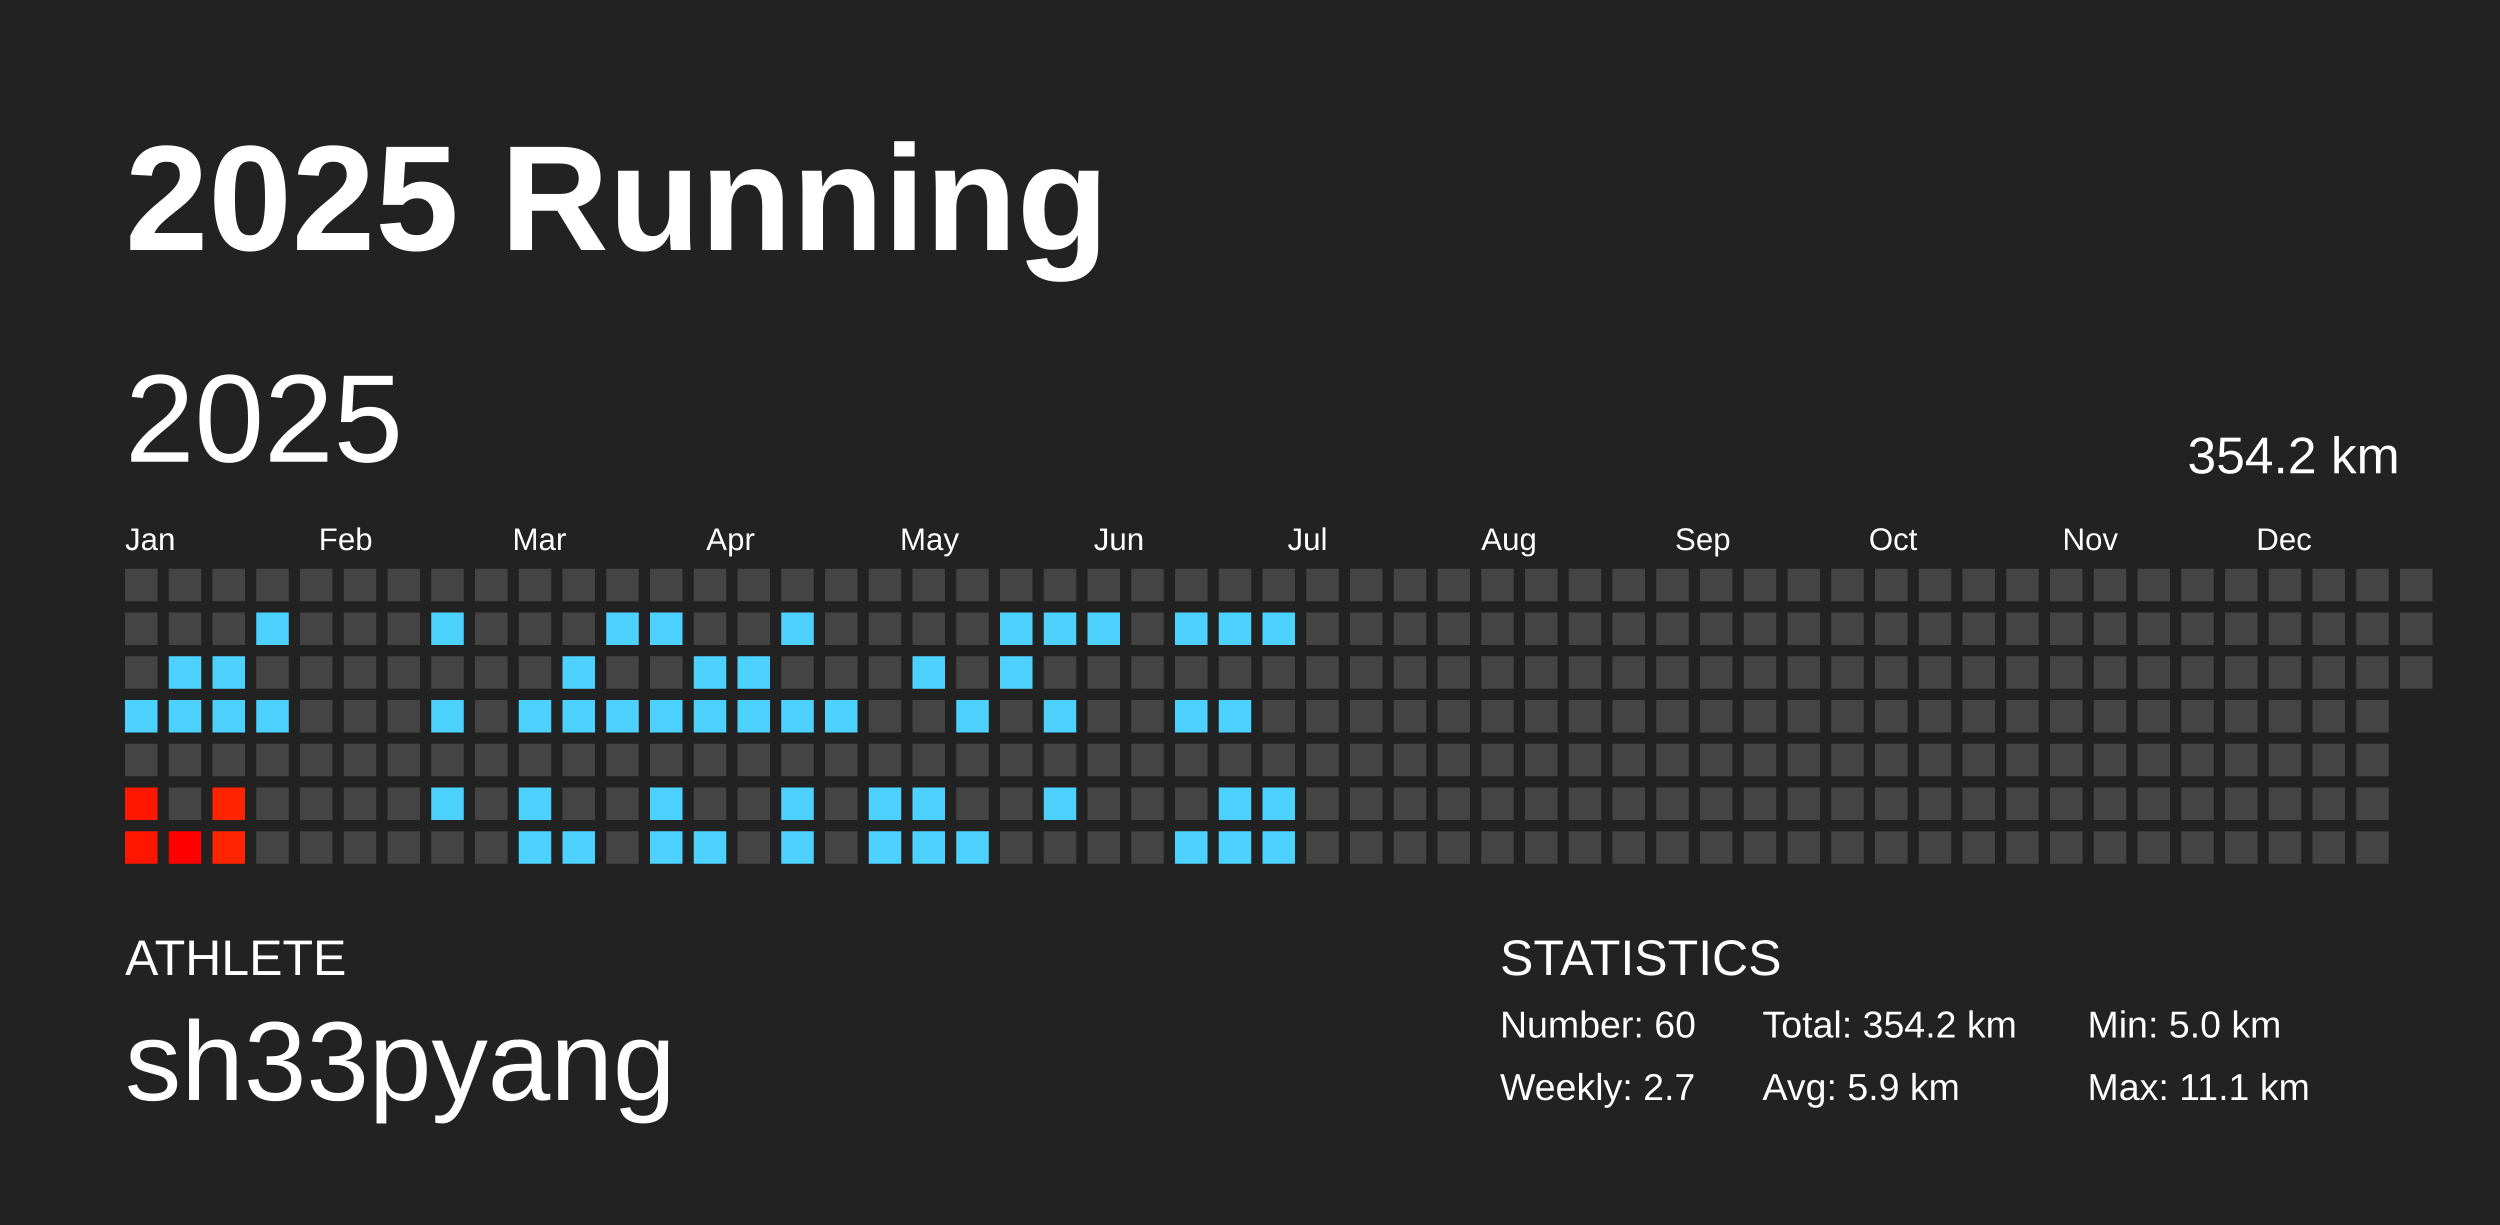
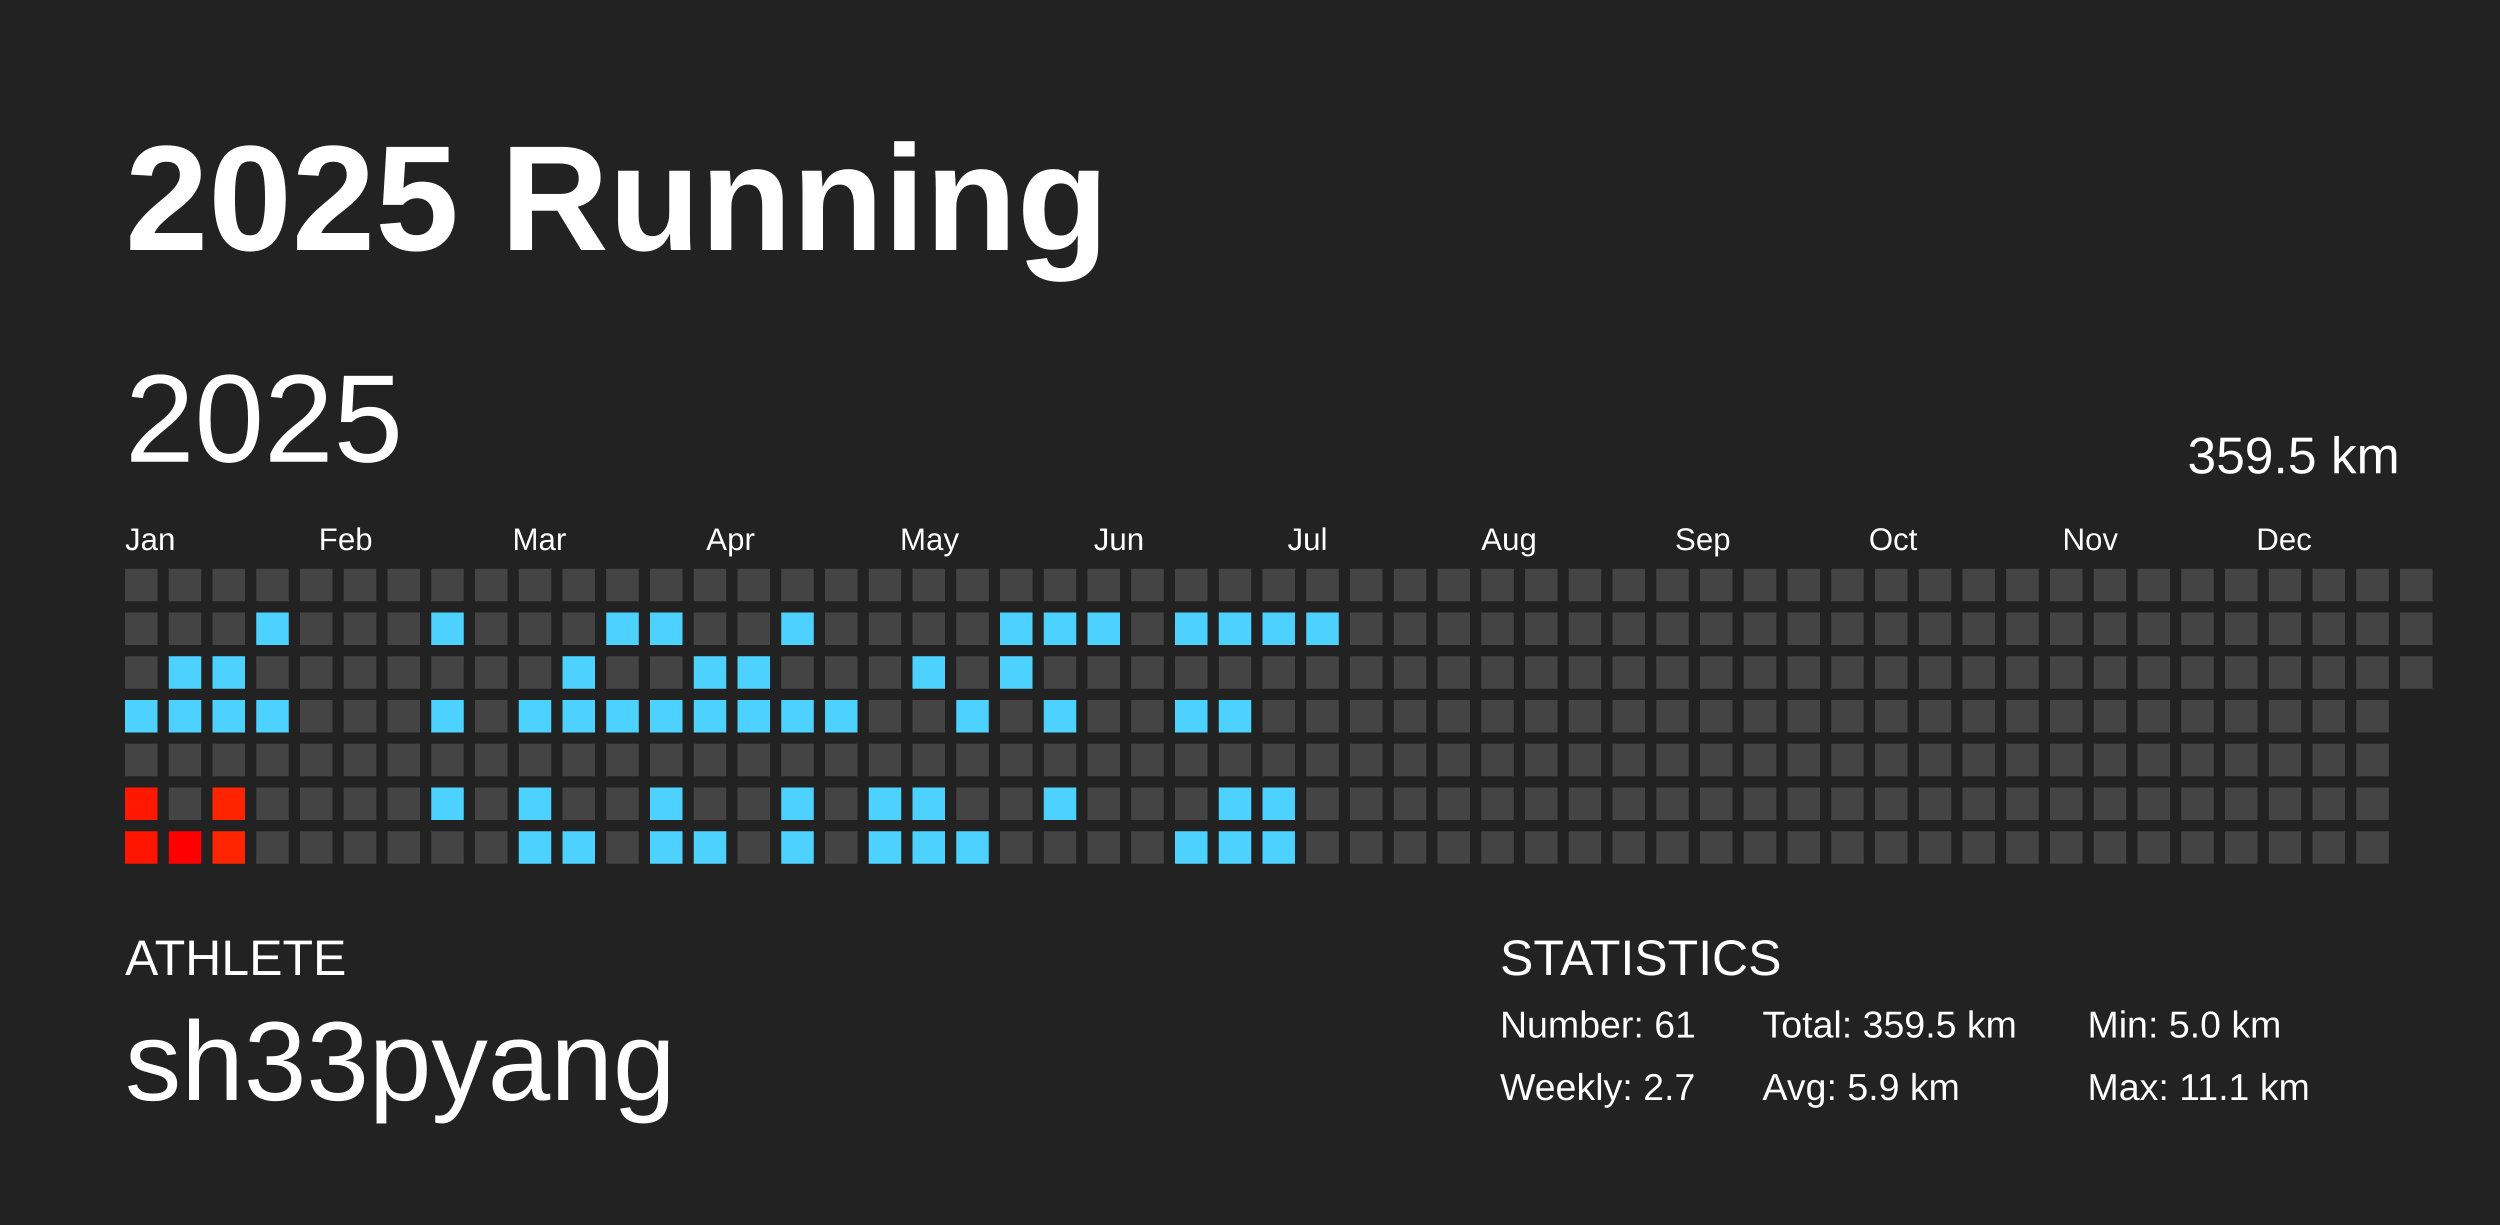
<svg xmlns="http://www.w3.org/2000/svg" baseProfile="full" height="98mm" version="1.1" viewBox="0,0,200,98" width="200mm">
  <defs />
  <rect fill="#222222" height="98" width="200" x="0" y="0" />
  <text fill="#FFFFFF" style="font-size:12px; font-family:Arial; font-weight:bold;" x="10" y="20">2025 Running</text>
  <text fill="#FFFFFF" style="font-size:4px; font-family:Arial" x="10" y="78">ATHLETE</text>
  <text fill="#FFFFFF" style="font-size:9px; font-family:Arial" x="10" y="88">sh33pyang</text>
  <text fill="#FFFFFF" style="font-size:4px; font-family:Arial" x="120" y="78">STATISTICS</text>
-   <text fill="#FFFFFF" style="font-size:3px; font-family:Arial" x="120" y="83">Number: 60</text>
+   <text fill="#FFFFFF" style="font-size:3px; font-family:Arial" x="120" y="83">Number: 61</text>
  <text fill="#FFFFFF" style="font-size:3px; font-family:Arial" x="120" y="88">Weekly: 2.7</text>
-   <text fill="#FFFFFF" style="font-size:3px; font-family:Arial" x="141" y="83">Total: 354.2 km</text>
+   <text fill="#FFFFFF" style="font-size:3px; font-family:Arial" x="141" y="83">Total: 359.5 km</text>
  <text fill="#FFFFFF" style="font-size:3px; font-family:Arial" x="141" y="88">Avg: 5.9 km</text>
  <text fill="#FFFFFF" style="font-size:3px; font-family:Arial" x="167" y="83">Min: 5.0 km</text>
  <text fill="#FFFFFF" style="font-size:3px; font-family:Arial" x="167" y="88">Max: 11.1 km</text>
  <text dominant-baseline="hanging" fill="#FFFFFF" style="font-size:10.0px; font-family:Arial;" x="10" y="30">2025</text>
-   <text dominant-baseline="hanging" fill="#FFFFFF" style="font-size:4.125px; font-family:Arial;" x="175" y="35">354.2 km</text>
+   <text dominant-baseline="hanging" fill="#FFFFFF" style="font-size:4.125px; font-family:Arial;" x="175" y="35">359.5 km</text>
  <text fill="#FFFFFF" style="font-size:2.5px; font-family:Arial" x="10.0" y="44">Jan</text>
  <text fill="#FFFFFF" style="font-size:2.5px; font-family:Arial" x="25.5" y="44">Feb</text>
  <text fill="#FFFFFF" style="font-size:2.5px; font-family:Arial" x="41.0" y="44">Mar</text>
  <text fill="#FFFFFF" style="font-size:2.5px; font-family:Arial" x="56.5" y="44">Apr</text>
  <text fill="#FFFFFF" style="font-size:2.5px; font-family:Arial" x="72.0" y="44">May</text>
  <text fill="#FFFFFF" style="font-size:2.5px; font-family:Arial" x="87.5" y="44">Jun</text>
  <text fill="#FFFFFF" style="font-size:2.5px; font-family:Arial" x="103.0" y="44">Jul</text>
  <text fill="#FFFFFF" style="font-size:2.5px; font-family:Arial" x="118.5" y="44">Aug</text>
  <text fill="#FFFFFF" style="font-size:2.5px; font-family:Arial" x="134.0" y="44">Sep</text>
  <text fill="#FFFFFF" style="font-size:2.5px; font-family:Arial" x="149.5" y="44">Oct</text>
  <text fill="#FFFFFF" style="font-size:2.5px; font-family:Arial" x="165.0" y="44">Nov</text>
  <text fill="#FFFFFF" style="font-size:2.5px; font-family:Arial" x="180.5" y="44">Dec</text>
  <rect fill="#444444" height="2.6" width="2.6" x="10.0" y="45.5" />
  <rect fill="#444444" height="2.6" width="2.6" x="10.0" y="49.0" />
  <rect fill="#444444" height="2.6" width="2.6" x="10.0" y="52.5" />
  <rect fill="#4dd2ff" height="2.6" width="2.6" x="10.0" y="56.0" />
  <rect fill="#444444" height="2.6" width="2.6" x="10.0" y="59.5" />
  <rect fill="#ff1700" height="2.6" width="2.6" x="10.0" y="63.0" />
  <rect fill="#ff1500" height="2.6" width="2.6" x="10.0" y="66.5" />
  <rect fill="#444444" height="2.6" width="2.6" x="13.5" y="45.5" />
  <rect fill="#444444" height="2.6" width="2.6" x="13.5" y="49.0" />
  <rect fill="#4dd2ff" height="2.6" width="2.6" x="13.5" y="52.5" />
  <rect fill="#4dd2ff" height="2.6" width="2.6" x="13.5" y="56.0" />
  <rect fill="#444444" height="2.6" width="2.6" x="13.5" y="59.5" />
  <rect fill="#444444" height="2.6" width="2.6" x="13.5" y="63.0" />
  <rect fill="#ff0000" height="2.6" width="2.6" x="13.5" y="66.5" />
  <rect fill="#444444" height="2.6" width="2.6" x="17.0" y="45.5" />
  <rect fill="#444444" height="2.6" width="2.6" x="17.0" y="49.0" />
  <rect fill="#4dd2ff" height="2.6" width="2.6" x="17.0" y="52.5" />
  <rect fill="#4dd2ff" height="2.6" width="2.6" x="17.0" y="56.0" />
  <rect fill="#444444" height="2.6" width="2.6" x="17.0" y="59.5" />
  <rect fill="#ff2400" height="2.6" width="2.6" x="17.0" y="63.0" />
  <rect fill="#ff2500" height="2.6" width="2.6" x="17.0" y="66.5" />
  <rect fill="#444444" height="2.6" width="2.6" x="20.5" y="45.5" />
  <rect fill="#4dd2ff" height="2.6" width="2.6" x="20.5" y="49.0" />
  <rect fill="#444444" height="2.6" width="2.6" x="20.5" y="52.5" />
  <rect fill="#4dd2ff" height="2.6" width="2.6" x="20.5" y="56.0" />
  <rect fill="#444444" height="2.6" width="2.6" x="20.5" y="59.5" />
  <rect fill="#444444" height="2.6" width="2.6" x="20.5" y="63.0" />
  <rect fill="#444444" height="2.6" width="2.6" x="20.5" y="66.5" />
  <rect fill="#444444" height="2.6" width="2.6" x="24.0" y="45.5" />
  <rect fill="#444444" height="2.6" width="2.6" x="24.0" y="49.0" />
  <rect fill="#444444" height="2.6" width="2.6" x="24.0" y="52.5" />
  <rect fill="#444444" height="2.6" width="2.6" x="24.0" y="56.0" />
  <rect fill="#444444" height="2.6" width="2.6" x="24.0" y="59.5" />
  <rect fill="#444444" height="2.6" width="2.6" x="24.0" y="63.0" />
  <rect fill="#444444" height="2.6" width="2.6" x="24.0" y="66.5" />
  <rect fill="#444444" height="2.6" width="2.6" x="27.5" y="45.5" />
  <rect fill="#444444" height="2.6" width="2.6" x="27.5" y="49.0" />
  <rect fill="#444444" height="2.6" width="2.6" x="27.5" y="52.5" />
  <rect fill="#444444" height="2.6" width="2.6" x="27.5" y="56.0" />
  <rect fill="#444444" height="2.6" width="2.6" x="27.5" y="59.5" />
  <rect fill="#444444" height="2.6" width="2.6" x="27.5" y="63.0" />
  <rect fill="#444444" height="2.6" width="2.6" x="27.5" y="66.5" />
  <rect fill="#444444" height="2.6" width="2.6" x="31.0" y="45.5" />
  <rect fill="#444444" height="2.6" width="2.6" x="31.0" y="49.0" />
  <rect fill="#444444" height="2.6" width="2.6" x="31.0" y="52.5" />
  <rect fill="#444444" height="2.6" width="2.6" x="31.0" y="56.0" />
  <rect fill="#444444" height="2.6" width="2.6" x="31.0" y="59.5" />
  <rect fill="#444444" height="2.6" width="2.6" x="31.0" y="63.0" />
  <rect fill="#444444" height="2.6" width="2.6" x="31.0" y="66.5" />
  <rect fill="#444444" height="2.6" width="2.6" x="34.5" y="45.5" />
  <rect fill="#4dd2ff" height="2.6" width="2.6" x="34.5" y="49.0" />
  <rect fill="#444444" height="2.6" width="2.6" x="34.5" y="52.5" />
  <rect fill="#4dd2ff" height="2.6" width="2.6" x="34.5" y="56.0" />
  <rect fill="#444444" height="2.6" width="2.6" x="34.5" y="59.5" />
  <rect fill="#4dd2ff" height="2.6" width="2.6" x="34.5" y="63.0" />
  <rect fill="#444444" height="2.6" width="2.6" x="34.5" y="66.5" />
  <rect fill="#444444" height="2.6" width="2.6" x="38.0" y="45.5" />
  <rect fill="#444444" height="2.6" width="2.6" x="38.0" y="49.0" />
  <rect fill="#444444" height="2.6" width="2.6" x="38.0" y="52.5" />
  <rect fill="#444444" height="2.6" width="2.6" x="38.0" y="56.0" />
  <rect fill="#444444" height="2.6" width="2.6" x="38.0" y="59.5" />
  <rect fill="#444444" height="2.6" width="2.6" x="38.0" y="63.0" />
  <rect fill="#444444" height="2.6" width="2.6" x="38.0" y="66.5" />
  <rect fill="#444444" height="2.6" width="2.6" x="41.5" y="45.5" />
  <rect fill="#444444" height="2.6" width="2.6" x="41.5" y="49.0" />
  <rect fill="#444444" height="2.6" width="2.6" x="41.5" y="52.5" />
  <rect fill="#4dd2ff" height="2.6" width="2.6" x="41.5" y="56.0" />
  <rect fill="#444444" height="2.6" width="2.6" x="41.5" y="59.5" />
  <rect fill="#4dd2ff" height="2.6" width="2.6" x="41.5" y="63.0" />
  <rect fill="#4dd2ff" height="2.6" width="2.6" x="41.5" y="66.5" />
  <rect fill="#444444" height="2.6" width="2.6" x="45.0" y="45.5" />
  <rect fill="#444444" height="2.6" width="2.6" x="45.0" y="49.0" />
  <rect fill="#4dd2ff" height="2.6" width="2.6" x="45.0" y="52.5" />
  <rect fill="#4dd2ff" height="2.6" width="2.6" x="45.0" y="56.0" />
  <rect fill="#444444" height="2.6" width="2.6" x="45.0" y="59.5" />
  <rect fill="#444444" height="2.6" width="2.6" x="45.0" y="63.0" />
  <rect fill="#4dd2ff" height="2.6" width="2.6" x="45.0" y="66.5" />
  <rect fill="#444444" height="2.6" width="2.6" x="48.5" y="45.5" />
  <rect fill="#4dd2ff" height="2.6" width="2.6" x="48.5" y="49.0" />
  <rect fill="#444444" height="2.6" width="2.6" x="48.5" y="52.5" />
  <rect fill="#4dd2ff" height="2.6" width="2.6" x="48.5" y="56.0" />
  <rect fill="#444444" height="2.6" width="2.6" x="48.5" y="59.5" />
  <rect fill="#444444" height="2.6" width="2.6" x="48.5" y="63.0" />
  <rect fill="#444444" height="2.6" width="2.6" x="48.5" y="66.5" />
  <rect fill="#444444" height="2.6" width="2.6" x="52.0" y="45.5" />
  <rect fill="#4dd2ff" height="2.6" width="2.6" x="52.0" y="49.0" />
  <rect fill="#444444" height="2.6" width="2.6" x="52.0" y="52.5" />
  <rect fill="#4dd2ff" height="2.6" width="2.6" x="52.0" y="56.0" />
  <rect fill="#444444" height="2.6" width="2.6" x="52.0" y="59.5" />
  <rect fill="#4dd2ff" height="2.6" width="2.6" x="52.0" y="63.0" />
  <rect fill="#4dd2ff" height="2.6" width="2.6" x="52.0" y="66.5" />
  <rect fill="#444444" height="2.6" width="2.6" x="55.5" y="45.5" />
  <rect fill="#444444" height="2.6" width="2.6" x="55.5" y="49.0" />
  <rect fill="#4dd2ff" height="2.6" width="2.6" x="55.5" y="52.5" />
  <rect fill="#4dd2ff" height="2.6" width="2.6" x="55.5" y="56.0" />
  <rect fill="#444444" height="2.6" width="2.6" x="55.5" y="59.5" />
  <rect fill="#444444" height="2.6" width="2.6" x="55.5" y="63.0" />
  <rect fill="#4dd2ff" height="2.6" width="2.6" x="55.5" y="66.5" />
  <rect fill="#444444" height="2.6" width="2.6" x="59.0" y="45.5" />
  <rect fill="#444444" height="2.6" width="2.6" x="59.0" y="49.0" />
  <rect fill="#4dd2ff" height="2.6" width="2.6" x="59.0" y="52.5" />
  <rect fill="#4dd2ff" height="2.6" width="2.6" x="59.0" y="56.0" />
  <rect fill="#444444" height="2.6" width="2.6" x="59.0" y="59.5" />
  <rect fill="#444444" height="2.6" width="2.6" x="59.0" y="63.0" />
  <rect fill="#444444" height="2.6" width="2.6" x="59.0" y="66.5" />
  <rect fill="#444444" height="2.6" width="2.6" x="62.5" y="45.5" />
  <rect fill="#4dd2ff" height="2.6" width="2.6" x="62.5" y="49.0" />
  <rect fill="#444444" height="2.6" width="2.6" x="62.5" y="52.5" />
  <rect fill="#4dd2ff" height="2.6" width="2.6" x="62.5" y="56.0" />
  <rect fill="#444444" height="2.6" width="2.6" x="62.5" y="59.5" />
  <rect fill="#4dd2ff" height="2.6" width="2.6" x="62.5" y="63.0" />
  <rect fill="#4dd2ff" height="2.6" width="2.6" x="62.5" y="66.5" />
  <rect fill="#444444" height="2.6" width="2.6" x="66.0" y="45.5" />
  <rect fill="#444444" height="2.6" width="2.6" x="66.0" y="49.0" />
  <rect fill="#444444" height="2.6" width="2.6" x="66.0" y="52.5" />
  <rect fill="#4dd2ff" height="2.6" width="2.6" x="66.0" y="56.0" />
  <rect fill="#444444" height="2.6" width="2.6" x="66.0" y="59.5" />
  <rect fill="#444444" height="2.6" width="2.6" x="66.0" y="63.0" />
  <rect fill="#444444" height="2.6" width="2.6" x="66.0" y="66.5" />
  <rect fill="#444444" height="2.6" width="2.6" x="69.5" y="45.5" />
  <rect fill="#444444" height="2.6" width="2.6" x="69.5" y="49.0" />
  <rect fill="#444444" height="2.6" width="2.6" x="69.5" y="52.5" />
  <rect fill="#444444" height="2.6" width="2.6" x="69.5" y="56.0" />
  <rect fill="#444444" height="2.6" width="2.6" x="69.5" y="59.5" />
  <rect fill="#4dd2ff" height="2.6" width="2.6" x="69.5" y="63.0" />
  <rect fill="#4dd2ff" height="2.6" width="2.6" x="69.5" y="66.5" />
  <rect fill="#444444" height="2.6" width="2.6" x="73.0" y="45.5" />
  <rect fill="#444444" height="2.6" width="2.6" x="73.0" y="49.0" />
  <rect fill="#4dd2ff" height="2.6" width="2.6" x="73.0" y="52.5" />
  <rect fill="#444444" height="2.6" width="2.6" x="73.0" y="56.0" />
  <rect fill="#444444" height="2.6" width="2.6" x="73.0" y="59.5" />
  <rect fill="#4dd2ff" height="2.6" width="2.6" x="73.0" y="63.0" />
  <rect fill="#4dd2ff" height="2.6" width="2.6" x="73.0" y="66.5" />
  <rect fill="#444444" height="2.6" width="2.6" x="76.5" y="45.5" />
  <rect fill="#444444" height="2.6" width="2.6" x="76.5" y="49.0" />
  <rect fill="#444444" height="2.6" width="2.6" x="76.5" y="52.5" />
  <rect fill="#4dd2ff" height="2.6" width="2.6" x="76.5" y="56.0" />
  <rect fill="#444444" height="2.6" width="2.6" x="76.5" y="59.5" />
  <rect fill="#444444" height="2.6" width="2.6" x="76.5" y="63.0" />
  <rect fill="#4dd2ff" height="2.6" width="2.6" x="76.5" y="66.5" />
  <rect fill="#444444" height="2.6" width="2.6" x="80.0" y="45.5" />
  <rect fill="#4dd2ff" height="2.6" width="2.6" x="80.0" y="49.0" />
  <rect fill="#4dd2ff" height="2.6" width="2.6" x="80.0" y="52.5" />
  <rect fill="#444444" height="2.6" width="2.6" x="80.0" y="56.0" />
  <rect fill="#444444" height="2.6" width="2.6" x="80.0" y="59.5" />
  <rect fill="#444444" height="2.6" width="2.6" x="80.0" y="63.0" />
  <rect fill="#444444" height="2.6" width="2.6" x="80.0" y="66.5" />
  <rect fill="#444444" height="2.6" width="2.6" x="83.5" y="45.5" />
  <rect fill="#4dd2ff" height="2.6" width="2.6" x="83.5" y="49.0" />
  <rect fill="#444444" height="2.6" width="2.6" x="83.5" y="52.5" />
  <rect fill="#4dd2ff" height="2.6" width="2.6" x="83.5" y="56.0" />
  <rect fill="#444444" height="2.6" width="2.6" x="83.5" y="59.5" />
  <rect fill="#4dd2ff" height="2.6" width="2.6" x="83.5" y="63.0" />
  <rect fill="#444444" height="2.6" width="2.6" x="83.5" y="66.5" />
  <rect fill="#444444" height="2.6" width="2.6" x="87.0" y="45.5" />
  <rect fill="#4dd2ff" height="2.6" width="2.6" x="87.0" y="49.0" />
  <rect fill="#444444" height="2.6" width="2.6" x="87.0" y="52.5" />
  <rect fill="#444444" height="2.6" width="2.6" x="87.0" y="56.0" />
  <rect fill="#444444" height="2.6" width="2.6" x="87.0" y="59.5" />
  <rect fill="#444444" height="2.6" width="2.6" x="87.0" y="63.0" />
  <rect fill="#444444" height="2.6" width="2.6" x="87.0" y="66.5" />
  <rect fill="#444444" height="2.6" width="2.6" x="90.5" y="45.5" />
  <rect fill="#444444" height="2.6" width="2.6" x="90.5" y="49.0" />
  <rect fill="#444444" height="2.6" width="2.6" x="90.5" y="52.5" />
  <rect fill="#444444" height="2.6" width="2.6" x="90.5" y="56.0" />
  <rect fill="#444444" height="2.6" width="2.6" x="90.5" y="59.5" />
  <rect fill="#444444" height="2.6" width="2.6" x="90.5" y="63.0" />
  <rect fill="#444444" height="2.6" width="2.6" x="90.5" y="66.5" />
  <rect fill="#444444" height="2.6" width="2.6" x="94.0" y="45.5" />
  <rect fill="#4dd2ff" height="2.6" width="2.6" x="94.0" y="49.0" />
  <rect fill="#444444" height="2.6" width="2.6" x="94.0" y="52.5" />
  <rect fill="#4dd2ff" height="2.6" width="2.6" x="94.0" y="56.0" />
  <rect fill="#444444" height="2.6" width="2.6" x="94.0" y="59.5" />
  <rect fill="#444444" height="2.6" width="2.6" x="94.0" y="63.0" />
  <rect fill="#4dd2ff" height="2.6" width="2.6" x="94.0" y="66.5" />
  <rect fill="#444444" height="2.6" width="2.6" x="97.5" y="45.5" />
  <rect fill="#4dd2ff" height="2.6" width="2.6" x="97.5" y="49.0" />
  <rect fill="#444444" height="2.6" width="2.6" x="97.5" y="52.5" />
  <rect fill="#4dd2ff" height="2.6" width="2.6" x="97.5" y="56.0" />
  <rect fill="#444444" height="2.6" width="2.6" x="97.5" y="59.5" />
  <rect fill="#4dd2ff" height="2.6" width="2.6" x="97.5" y="63.0" />
  <rect fill="#4dd2ff" height="2.6" width="2.6" x="97.5" y="66.5" />
  <rect fill="#444444" height="2.6" width="2.6" x="101.0" y="45.5" />
  <rect fill="#4dd2ff" height="2.6" width="2.6" x="101.0" y="49.0" />
  <rect fill="#444444" height="2.6" width="2.6" x="101.0" y="52.5" />
  <rect fill="#444444" height="2.6" width="2.6" x="101.0" y="56.0" />
  <rect fill="#444444" height="2.6" width="2.6" x="101.0" y="59.5" />
  <rect fill="#4dd2ff" height="2.6" width="2.6" x="101.0" y="63.0" />
  <rect fill="#4dd2ff" height="2.6" width="2.6" x="101.0" y="66.5" />
  <rect fill="#444444" height="2.6" width="2.6" x="104.5" y="45.5" />
-   <rect fill="#444444" height="2.6" width="2.6" x="104.5" y="49.0" />
+   <rect fill="#4dd2ff" height="2.6" width="2.6" x="104.5" y="49.0" />
  <rect fill="#444444" height="2.6" width="2.6" x="104.5" y="52.5" />
  <rect fill="#444444" height="2.6" width="2.6" x="104.5" y="56.0" />
  <rect fill="#444444" height="2.6" width="2.6" x="104.5" y="59.5" />
  <rect fill="#444444" height="2.6" width="2.6" x="104.5" y="63.0" />
  <rect fill="#444444" height="2.6" width="2.6" x="104.5" y="66.5" />
  <rect fill="#444444" height="2.6" width="2.6" x="108.0" y="45.5" />
  <rect fill="#444444" height="2.6" width="2.6" x="108.0" y="49.0" />
  <rect fill="#444444" height="2.6" width="2.6" x="108.0" y="52.5" />
  <rect fill="#444444" height="2.6" width="2.6" x="108.0" y="56.0" />
  <rect fill="#444444" height="2.6" width="2.6" x="108.0" y="59.5" />
  <rect fill="#444444" height="2.6" width="2.6" x="108.0" y="63.0" />
  <rect fill="#444444" height="2.6" width="2.6" x="108.0" y="66.5" />
  <rect fill="#444444" height="2.6" width="2.6" x="111.5" y="45.5" />
  <rect fill="#444444" height="2.6" width="2.6" x="111.5" y="49.0" />
  <rect fill="#444444" height="2.6" width="2.6" x="111.5" y="52.5" />
  <rect fill="#444444" height="2.6" width="2.6" x="111.5" y="56.0" />
  <rect fill="#444444" height="2.6" width="2.6" x="111.5" y="59.5" />
  <rect fill="#444444" height="2.6" width="2.6" x="111.5" y="63.0" />
  <rect fill="#444444" height="2.6" width="2.6" x="111.5" y="66.5" />
  <rect fill="#444444" height="2.6" width="2.6" x="115.0" y="45.5" />
  <rect fill="#444444" height="2.6" width="2.6" x="115.0" y="49.0" />
  <rect fill="#444444" height="2.6" width="2.6" x="115.0" y="52.5" />
  <rect fill="#444444" height="2.6" width="2.6" x="115.0" y="56.0" />
  <rect fill="#444444" height="2.6" width="2.6" x="115.0" y="59.5" />
  <rect fill="#444444" height="2.6" width="2.6" x="115.0" y="63.0" />
  <rect fill="#444444" height="2.6" width="2.6" x="115.0" y="66.5" />
  <rect fill="#444444" height="2.6" width="2.6" x="118.5" y="45.5" />
  <rect fill="#444444" height="2.6" width="2.6" x="118.5" y="49.0" />
  <rect fill="#444444" height="2.6" width="2.6" x="118.5" y="52.5" />
  <rect fill="#444444" height="2.6" width="2.6" x="118.5" y="56.0" />
  <rect fill="#444444" height="2.6" width="2.6" x="118.5" y="59.5" />
  <rect fill="#444444" height="2.6" width="2.6" x="118.5" y="63.0" />
  <rect fill="#444444" height="2.6" width="2.6" x="118.5" y="66.5" />
  <rect fill="#444444" height="2.6" width="2.6" x="122.0" y="45.5" />
  <rect fill="#444444" height="2.6" width="2.6" x="122.0" y="49.0" />
  <rect fill="#444444" height="2.6" width="2.6" x="122.0" y="52.5" />
  <rect fill="#444444" height="2.6" width="2.6" x="122.0" y="56.0" />
  <rect fill="#444444" height="2.6" width="2.6" x="122.0" y="59.5" />
  <rect fill="#444444" height="2.6" width="2.6" x="122.0" y="63.0" />
  <rect fill="#444444" height="2.6" width="2.6" x="122.0" y="66.5" />
  <rect fill="#444444" height="2.6" width="2.6" x="125.5" y="45.5" />
  <rect fill="#444444" height="2.6" width="2.6" x="125.5" y="49.0" />
  <rect fill="#444444" height="2.6" width="2.6" x="125.5" y="52.5" />
  <rect fill="#444444" height="2.6" width="2.6" x="125.5" y="56.0" />
  <rect fill="#444444" height="2.6" width="2.6" x="125.5" y="59.5" />
  <rect fill="#444444" height="2.6" width="2.6" x="125.5" y="63.0" />
  <rect fill="#444444" height="2.6" width="2.6" x="125.5" y="66.5" />
  <rect fill="#444444" height="2.6" width="2.6" x="129.0" y="45.5" />
  <rect fill="#444444" height="2.6" width="2.6" x="129.0" y="49.0" />
  <rect fill="#444444" height="2.6" width="2.6" x="129.0" y="52.5" />
  <rect fill="#444444" height="2.6" width="2.6" x="129.0" y="56.0" />
  <rect fill="#444444" height="2.6" width="2.6" x="129.0" y="59.5" />
  <rect fill="#444444" height="2.6" width="2.6" x="129.0" y="63.0" />
  <rect fill="#444444" height="2.6" width="2.6" x="129.0" y="66.5" />
  <rect fill="#444444" height="2.6" width="2.6" x="132.5" y="45.5" />
  <rect fill="#444444" height="2.6" width="2.6" x="132.5" y="49.0" />
  <rect fill="#444444" height="2.6" width="2.6" x="132.5" y="52.5" />
  <rect fill="#444444" height="2.6" width="2.6" x="132.5" y="56.0" />
  <rect fill="#444444" height="2.6" width="2.6" x="132.5" y="59.5" />
  <rect fill="#444444" height="2.6" width="2.6" x="132.5" y="63.0" />
  <rect fill="#444444" height="2.6" width="2.6" x="132.5" y="66.5" />
  <rect fill="#444444" height="2.6" width="2.6" x="136.0" y="45.5" />
  <rect fill="#444444" height="2.6" width="2.6" x="136.0" y="49.0" />
  <rect fill="#444444" height="2.6" width="2.6" x="136.0" y="52.5" />
  <rect fill="#444444" height="2.6" width="2.6" x="136.0" y="56.0" />
  <rect fill="#444444" height="2.6" width="2.6" x="136.0" y="59.5" />
  <rect fill="#444444" height="2.6" width="2.6" x="136.0" y="63.0" />
  <rect fill="#444444" height="2.6" width="2.6" x="136.0" y="66.5" />
  <rect fill="#444444" height="2.6" width="2.6" x="139.5" y="45.5" />
  <rect fill="#444444" height="2.6" width="2.6" x="139.5" y="49.0" />
  <rect fill="#444444" height="2.6" width="2.6" x="139.5" y="52.5" />
  <rect fill="#444444" height="2.6" width="2.6" x="139.5" y="56.0" />
  <rect fill="#444444" height="2.6" width="2.6" x="139.5" y="59.5" />
  <rect fill="#444444" height="2.6" width="2.6" x="139.5" y="63.0" />
  <rect fill="#444444" height="2.6" width="2.6" x="139.5" y="66.5" />
  <rect fill="#444444" height="2.6" width="2.6" x="143.0" y="45.5" />
  <rect fill="#444444" height="2.6" width="2.6" x="143.0" y="49.0" />
  <rect fill="#444444" height="2.6" width="2.6" x="143.0" y="52.5" />
  <rect fill="#444444" height="2.6" width="2.6" x="143.0" y="56.0" />
  <rect fill="#444444" height="2.6" width="2.6" x="143.0" y="59.5" />
  <rect fill="#444444" height="2.6" width="2.6" x="143.0" y="63.0" />
  <rect fill="#444444" height="2.6" width="2.6" x="143.0" y="66.5" />
  <rect fill="#444444" height="2.6" width="2.6" x="146.5" y="45.5" />
  <rect fill="#444444" height="2.6" width="2.6" x="146.5" y="49.0" />
  <rect fill="#444444" height="2.6" width="2.6" x="146.5" y="52.5" />
  <rect fill="#444444" height="2.6" width="2.6" x="146.5" y="56.0" />
  <rect fill="#444444" height="2.6" width="2.6" x="146.5" y="59.5" />
  <rect fill="#444444" height="2.6" width="2.6" x="146.5" y="63.0" />
  <rect fill="#444444" height="2.6" width="2.6" x="146.5" y="66.5" />
  <rect fill="#444444" height="2.6" width="2.6" x="150.0" y="45.5" />
  <rect fill="#444444" height="2.6" width="2.6" x="150.0" y="49.0" />
  <rect fill="#444444" height="2.6" width="2.6" x="150.0" y="52.5" />
  <rect fill="#444444" height="2.6" width="2.6" x="150.0" y="56.0" />
  <rect fill="#444444" height="2.6" width="2.6" x="150.0" y="59.5" />
  <rect fill="#444444" height="2.6" width="2.6" x="150.0" y="63.0" />
  <rect fill="#444444" height="2.6" width="2.6" x="150.0" y="66.5" />
  <rect fill="#444444" height="2.6" width="2.6" x="153.5" y="45.5" />
  <rect fill="#444444" height="2.6" width="2.6" x="153.5" y="49.0" />
  <rect fill="#444444" height="2.6" width="2.6" x="153.5" y="52.5" />
  <rect fill="#444444" height="2.6" width="2.6" x="153.5" y="56.0" />
  <rect fill="#444444" height="2.6" width="2.6" x="153.5" y="59.5" />
  <rect fill="#444444" height="2.6" width="2.6" x="153.5" y="63.0" />
  <rect fill="#444444" height="2.6" width="2.6" x="153.5" y="66.5" />
  <rect fill="#444444" height="2.6" width="2.6" x="157.0" y="45.5" />
  <rect fill="#444444" height="2.6" width="2.6" x="157.0" y="49.0" />
  <rect fill="#444444" height="2.6" width="2.6" x="157.0" y="52.5" />
  <rect fill="#444444" height="2.6" width="2.6" x="157.0" y="56.0" />
  <rect fill="#444444" height="2.6" width="2.6" x="157.0" y="59.5" />
  <rect fill="#444444" height="2.6" width="2.6" x="157.0" y="63.0" />
  <rect fill="#444444" height="2.6" width="2.6" x="157.0" y="66.5" />
  <rect fill="#444444" height="2.6" width="2.6" x="160.5" y="45.5" />
  <rect fill="#444444" height="2.6" width="2.6" x="160.5" y="49.0" />
  <rect fill="#444444" height="2.6" width="2.6" x="160.5" y="52.5" />
  <rect fill="#444444" height="2.6" width="2.6" x="160.5" y="56.0" />
  <rect fill="#444444" height="2.6" width="2.6" x="160.5" y="59.5" />
  <rect fill="#444444" height="2.6" width="2.6" x="160.5" y="63.0" />
  <rect fill="#444444" height="2.6" width="2.6" x="160.5" y="66.5" />
  <rect fill="#444444" height="2.6" width="2.6" x="164.0" y="45.5" />
  <rect fill="#444444" height="2.6" width="2.6" x="164.0" y="49.0" />
  <rect fill="#444444" height="2.6" width="2.6" x="164.0" y="52.5" />
  <rect fill="#444444" height="2.6" width="2.6" x="164.0" y="56.0" />
  <rect fill="#444444" height="2.6" width="2.6" x="164.0" y="59.5" />
  <rect fill="#444444" height="2.6" width="2.6" x="164.0" y="63.0" />
  <rect fill="#444444" height="2.6" width="2.6" x="164.0" y="66.5" />
  <rect fill="#444444" height="2.6" width="2.6" x="167.5" y="45.5" />
  <rect fill="#444444" height="2.6" width="2.6" x="167.5" y="49.0" />
  <rect fill="#444444" height="2.6" width="2.6" x="167.5" y="52.5" />
  <rect fill="#444444" height="2.6" width="2.6" x="167.5" y="56.0" />
  <rect fill="#444444" height="2.6" width="2.6" x="167.5" y="59.5" />
  <rect fill="#444444" height="2.6" width="2.6" x="167.5" y="63.0" />
  <rect fill="#444444" height="2.6" width="2.6" x="167.5" y="66.5" />
  <rect fill="#444444" height="2.6" width="2.6" x="171.0" y="45.5" />
  <rect fill="#444444" height="2.6" width="2.6" x="171.0" y="49.0" />
  <rect fill="#444444" height="2.6" width="2.6" x="171.0" y="52.5" />
  <rect fill="#444444" height="2.6" width="2.6" x="171.0" y="56.0" />
  <rect fill="#444444" height="2.6" width="2.6" x="171.0" y="59.5" />
  <rect fill="#444444" height="2.6" width="2.6" x="171.0" y="63.0" />
  <rect fill="#444444" height="2.6" width="2.6" x="171.0" y="66.5" />
  <rect fill="#444444" height="2.6" width="2.6" x="174.5" y="45.5" />
  <rect fill="#444444" height="2.6" width="2.6" x="174.5" y="49.0" />
  <rect fill="#444444" height="2.6" width="2.6" x="174.5" y="52.5" />
  <rect fill="#444444" height="2.6" width="2.6" x="174.5" y="56.0" />
  <rect fill="#444444" height="2.6" width="2.6" x="174.5" y="59.5" />
  <rect fill="#444444" height="2.6" width="2.6" x="174.5" y="63.0" />
  <rect fill="#444444" height="2.6" width="2.6" x="174.5" y="66.5" />
  <rect fill="#444444" height="2.6" width="2.6" x="178.0" y="45.5" />
  <rect fill="#444444" height="2.6" width="2.6" x="178.0" y="49.0" />
  <rect fill="#444444" height="2.6" width="2.6" x="178.0" y="52.5" />
  <rect fill="#444444" height="2.6" width="2.6" x="178.0" y="56.0" />
  <rect fill="#444444" height="2.6" width="2.6" x="178.0" y="59.5" />
  <rect fill="#444444" height="2.6" width="2.6" x="178.0" y="63.0" />
  <rect fill="#444444" height="2.6" width="2.6" x="178.0" y="66.5" />
  <rect fill="#444444" height="2.6" width="2.6" x="181.5" y="45.5" />
  <rect fill="#444444" height="2.6" width="2.6" x="181.5" y="49.0" />
  <rect fill="#444444" height="2.6" width="2.6" x="181.5" y="52.5" />
  <rect fill="#444444" height="2.6" width="2.6" x="181.5" y="56.0" />
  <rect fill="#444444" height="2.6" width="2.6" x="181.5" y="59.5" />
  <rect fill="#444444" height="2.6" width="2.6" x="181.5" y="63.0" />
  <rect fill="#444444" height="2.6" width="2.6" x="181.5" y="66.5" />
  <rect fill="#444444" height="2.6" width="2.6" x="185.0" y="45.5" />
  <rect fill="#444444" height="2.6" width="2.6" x="185.0" y="49.0" />
  <rect fill="#444444" height="2.6" width="2.6" x="185.0" y="52.5" />
  <rect fill="#444444" height="2.6" width="2.6" x="185.0" y="56.0" />
  <rect fill="#444444" height="2.6" width="2.6" x="185.0" y="59.5" />
  <rect fill="#444444" height="2.6" width="2.6" x="185.0" y="63.0" />
  <rect fill="#444444" height="2.6" width="2.6" x="185.0" y="66.5" />
  <rect fill="#444444" height="2.6" width="2.6" x="188.5" y="45.5" />
  <rect fill="#444444" height="2.6" width="2.6" x="188.5" y="49.0" />
  <rect fill="#444444" height="2.6" width="2.6" x="188.5" y="52.5" />
  <rect fill="#444444" height="2.6" width="2.6" x="188.5" y="56.0" />
  <rect fill="#444444" height="2.6" width="2.6" x="188.5" y="59.5" />
  <rect fill="#444444" height="2.6" width="2.6" x="188.5" y="63.0" />
  <rect fill="#444444" height="2.6" width="2.6" x="188.5" y="66.5" />
  <rect fill="#444444" height="2.6" width="2.6" x="192.0" y="45.5" />
  <rect fill="#444444" height="2.6" width="2.6" x="192.0" y="49.0" />
  <rect fill="#444444" height="2.6" width="2.6" x="192.0" y="52.5" />
</svg>
